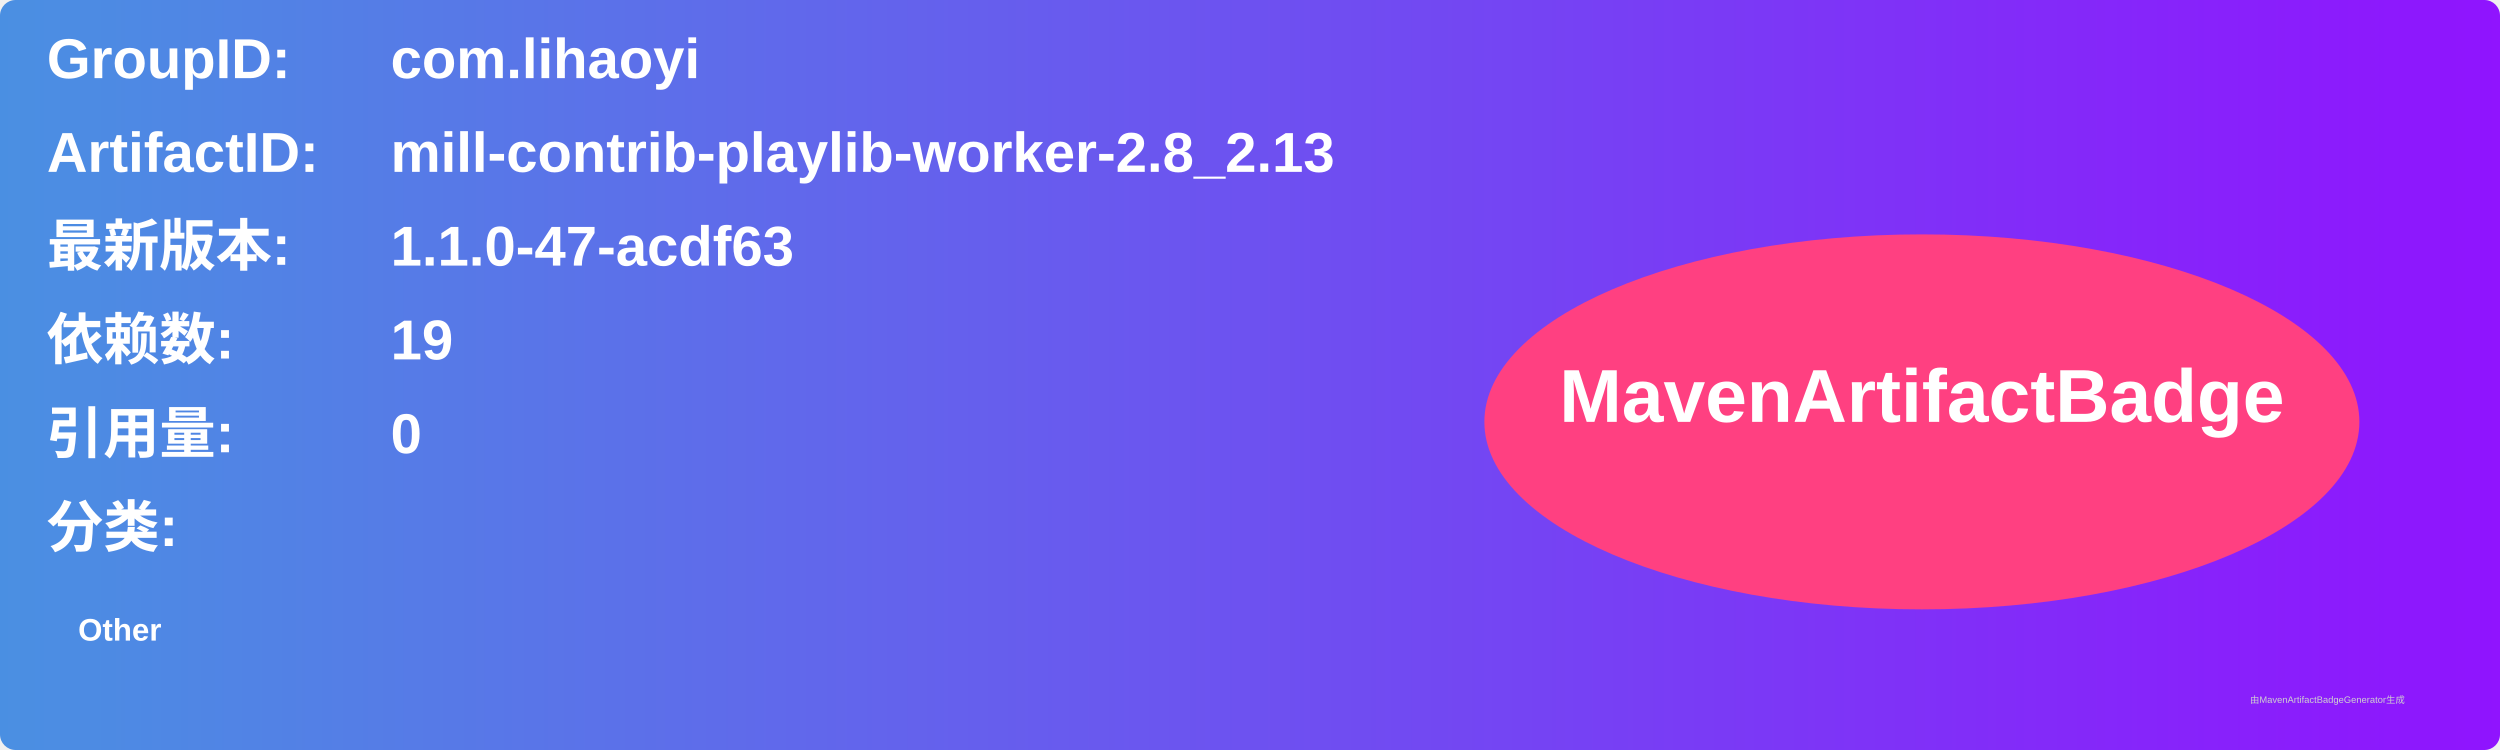
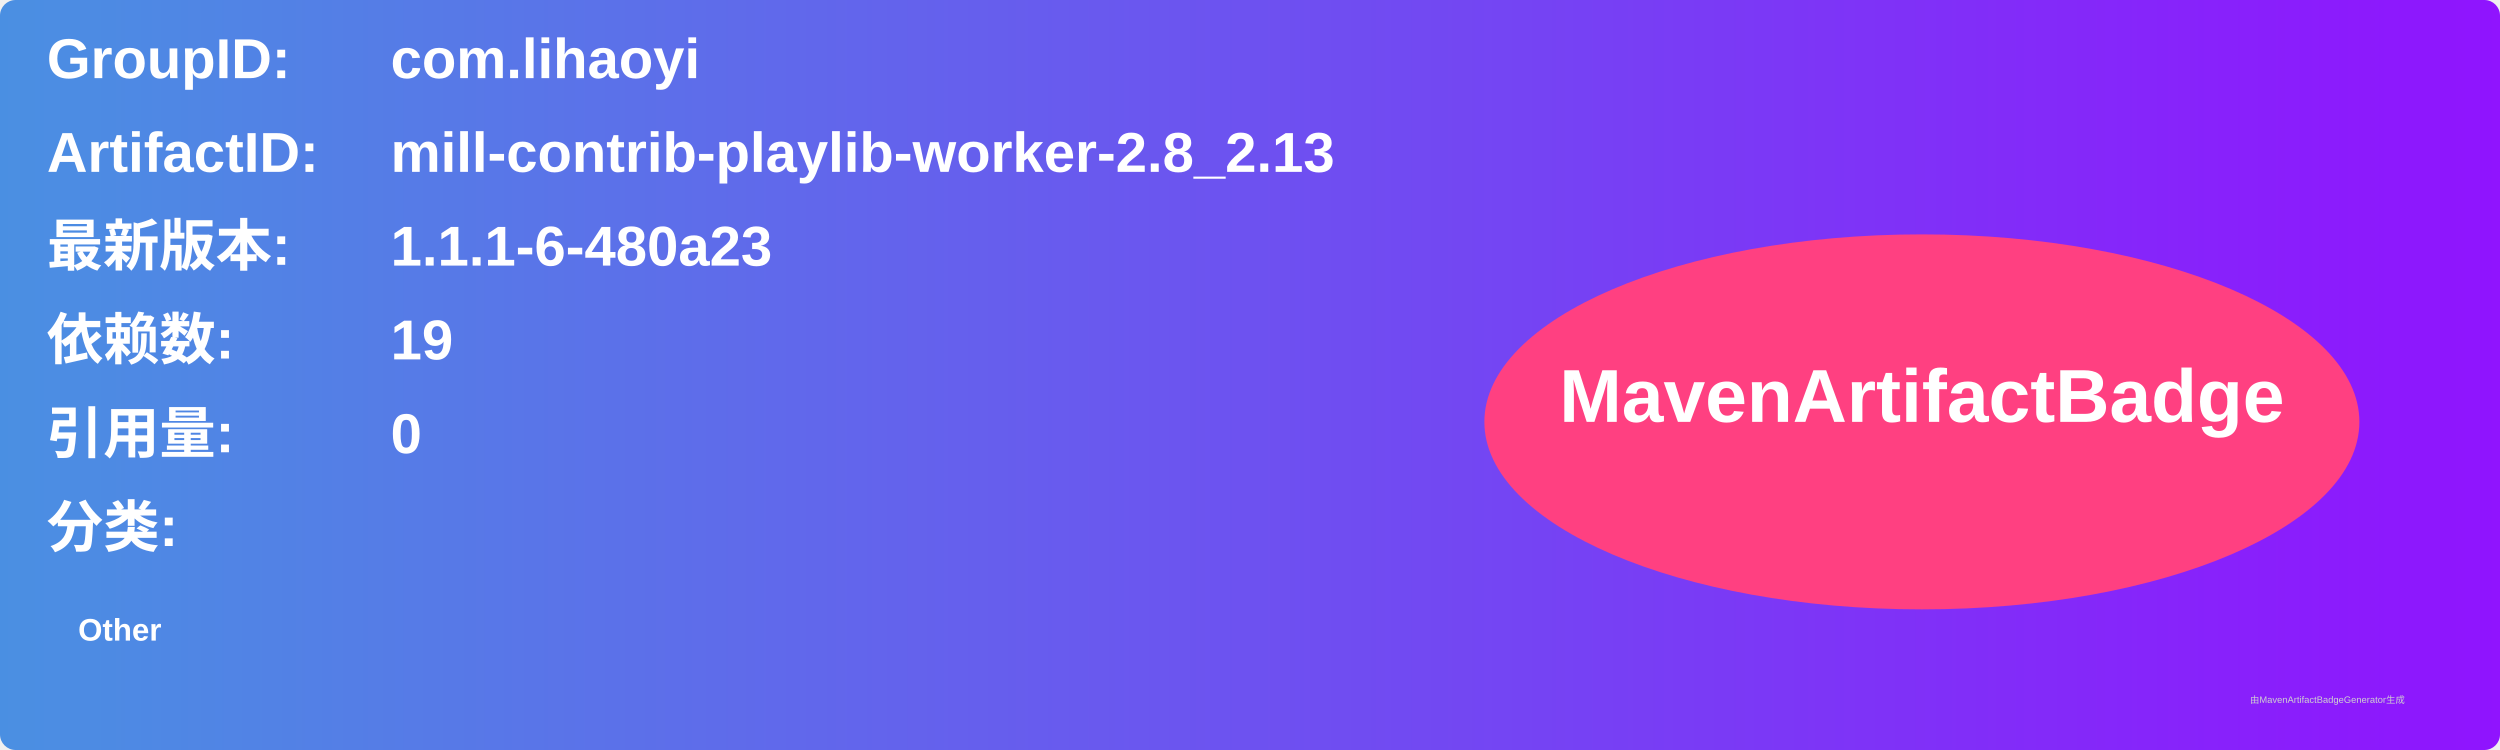
<svg xmlns="http://www.w3.org/2000/svg" width="800" height="240" viewBox="0 0 800 240">
  <linearGradient id="grad" x1="0%" y1="0%" x2="100%" y2="0%">
    <stop offset="0%" stop-color="#4a90e2" />
    <stop offset="100%" stop-color="#9013fe" />
  </linearGradient>
  <rect width="100%" height="100%" rx="5" ry="5" fill="url(#grad)" />
  <g transform="translate(15, 15)">
    <text x="0" y="10" font-family="Arial" font-size="18" fill="white" font-weight="bold" width="260">GroupID:</text>
    <text x="110" y="10" font-family="Arial" font-size="18" fill="white" font-weight="bold" width="460">com.lihaoyi</text>
    <text x="0" y="40" font-family="Arial" font-size="18" fill="white" font-weight="bold" width="260">ArtifactID:</text>
    <text x="110" y="40" font-family="Arial" font-size="18" fill="white" font-weight="bold" width="460">mill-contrib-playlib-worker-2.8_2.13</text>
    <text x="0" y="70" font-family="Arial" font-size="18" fill="white" font-weight="bold">最新版本:</text>
    <text x="110" y="70" font-family="Arial" font-size="18" fill="white" font-weight="bold">
-       <tspan font-weight="bold">1.1.0-47-acdf63</tspan>
+       <tspan font-weight="bold">1.1.1-6-480a23</tspan>
    </text>
    <text x="0" y="100" font-family="Arial" font-size="18" fill="white" font-weight="bold">依赖数: </text>
    <text x="110" y="100" font-family="Arial" font-size="18" fill="white">
      <tspan font-weight="bold">19</tspan>
    </text>
    <text x="0" y="130" font-family="Arial" font-size="18" fill="white" font-weight="bold">引用量: </text>
    <text x="110" y="130" font-family="Arial" font-size="18" fill="white">
      <tspan font-weight="bold">0</tspan>
    </text>
    <text x="0" y="160" font-family="Arial" font-size="18" fill="white" font-weight="bold">分类:</text>
    <text x="10" y="190" font-family="Arial" font-size="10" fill="white">
      <tspan font-weight="bold">Other</tspan>
    </text>
    <ellipse cx="600" cy="120" rx="140" ry="60" fill="#ff4081" />
    <text x="600" y="120" text-anchor="middle" font-family="Arial" font-size="24" fill="white" font-weight="bold">MavenArtifactBadge</text>
  </g>
  <text x="720" y="225" font-family="Arial" font-size="3" fill="#d0d0d0">由MavenArtifactBadgeGenerator生成</text>
</svg>
